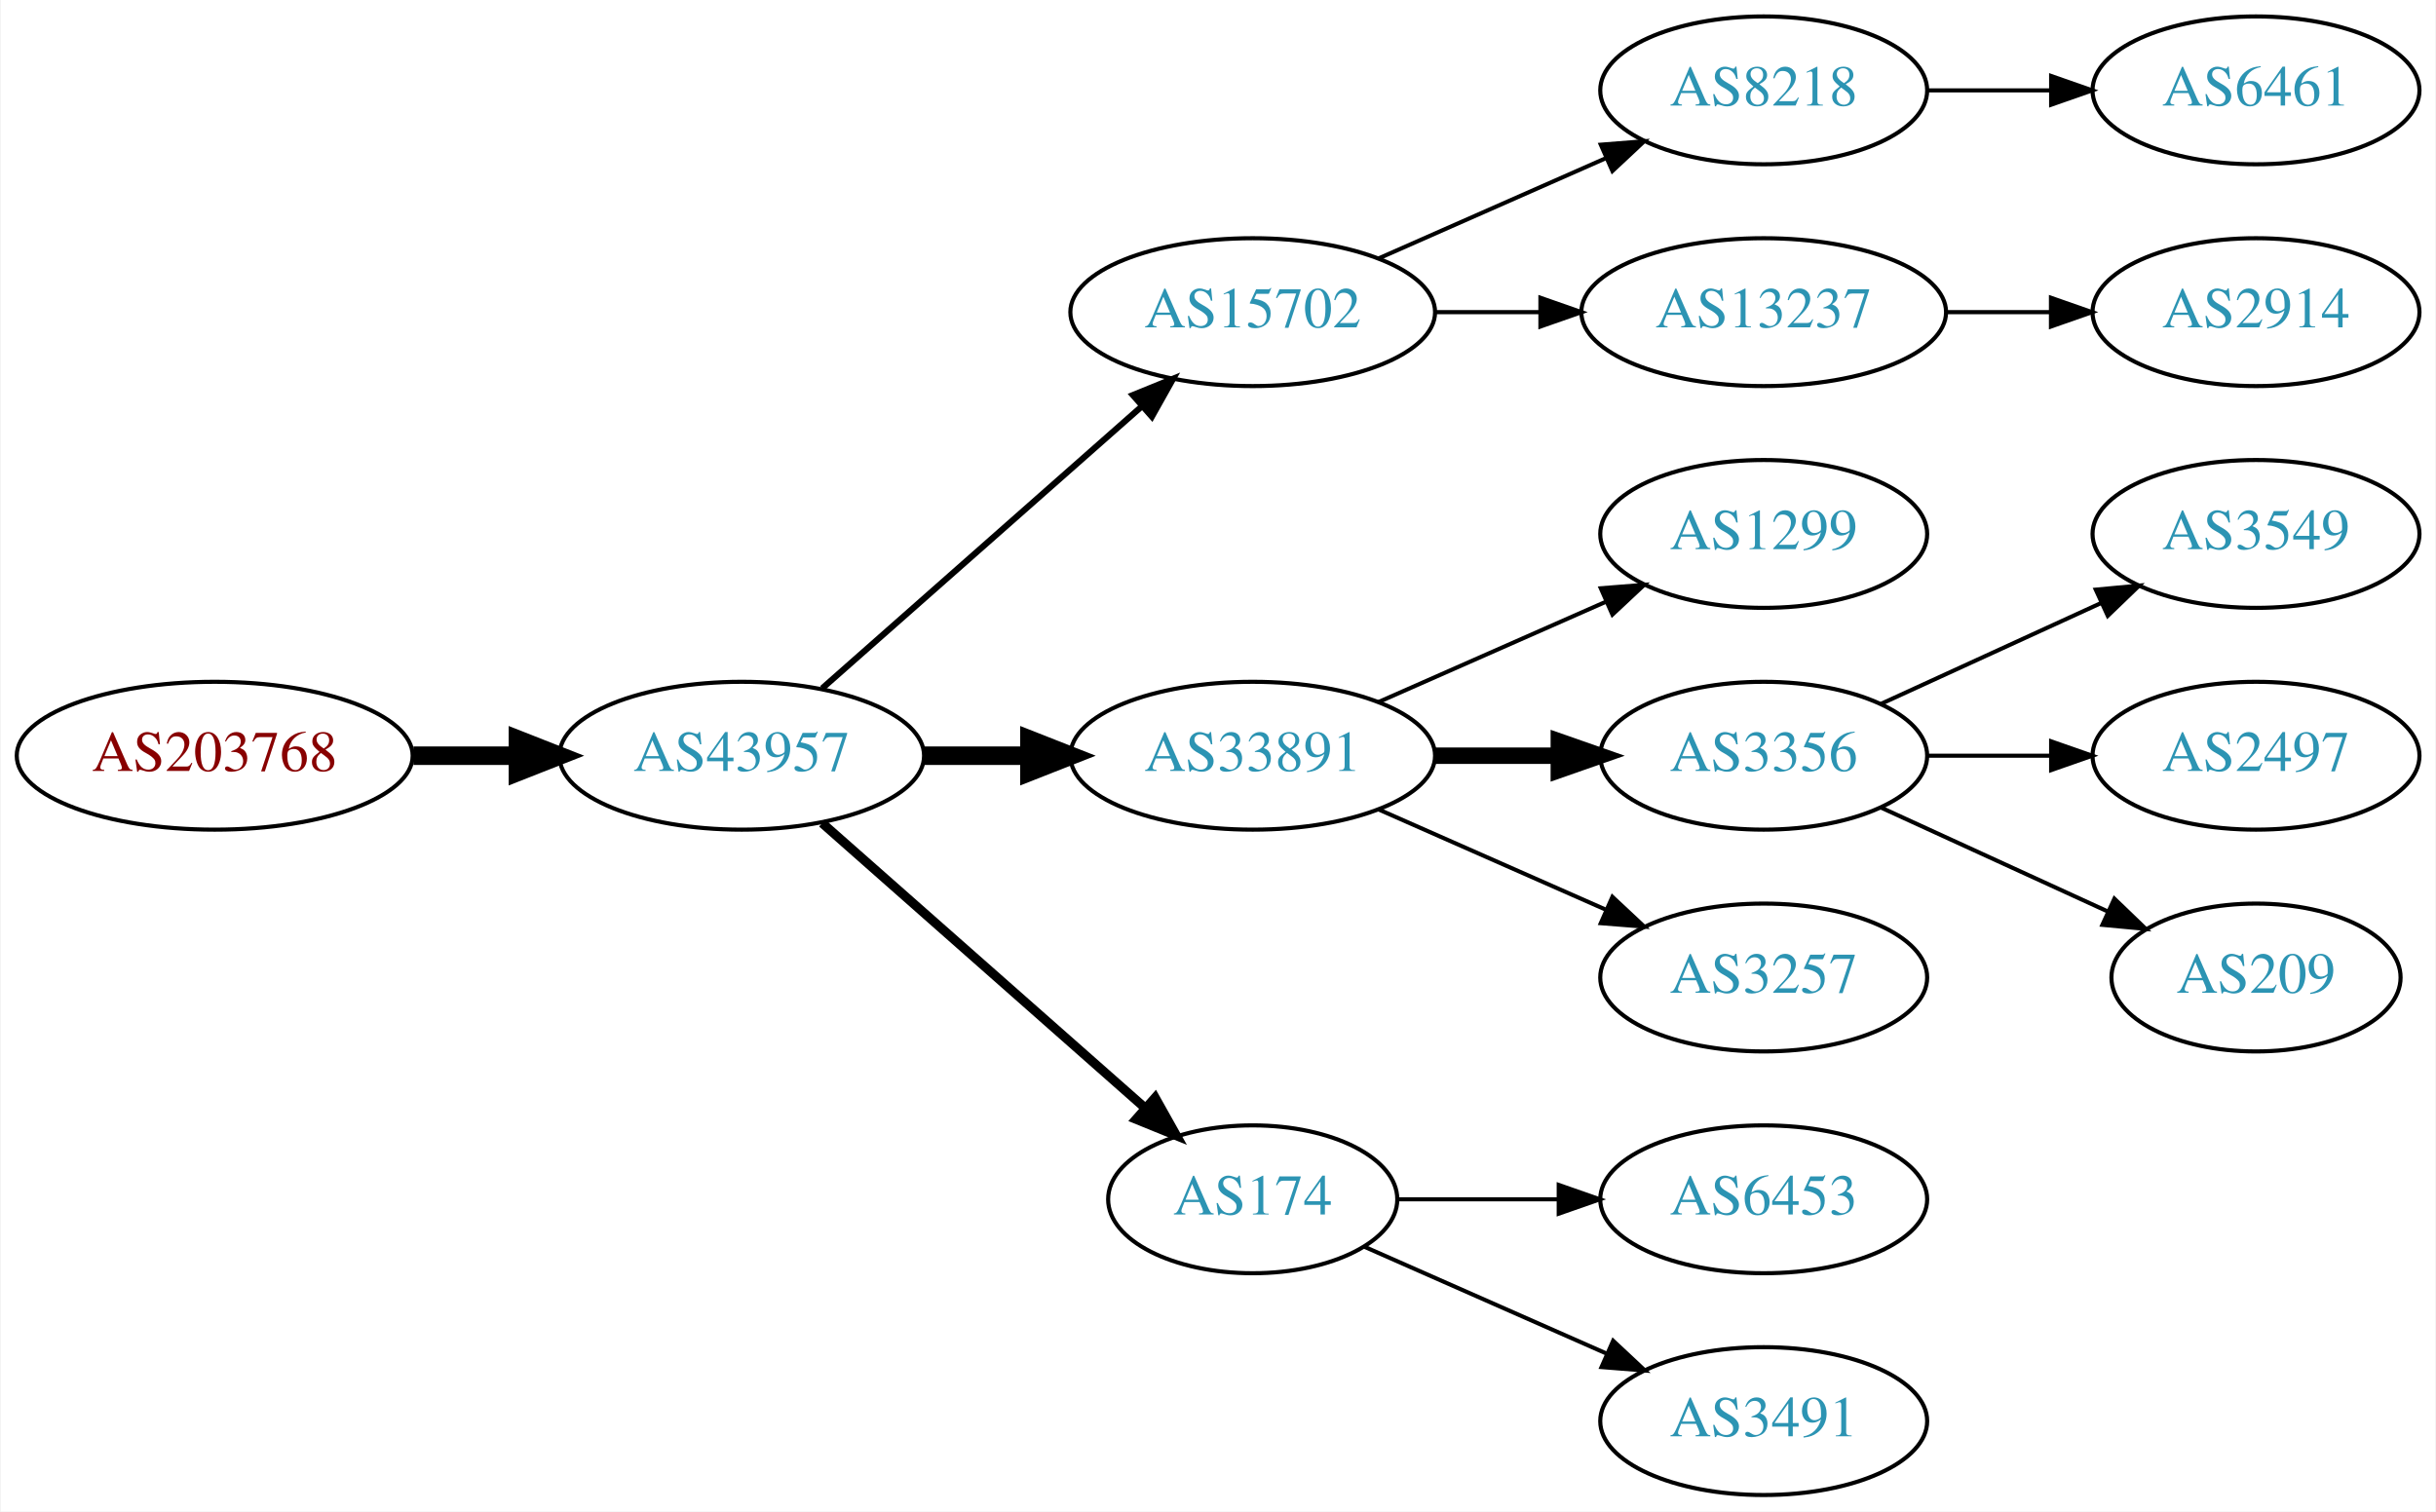
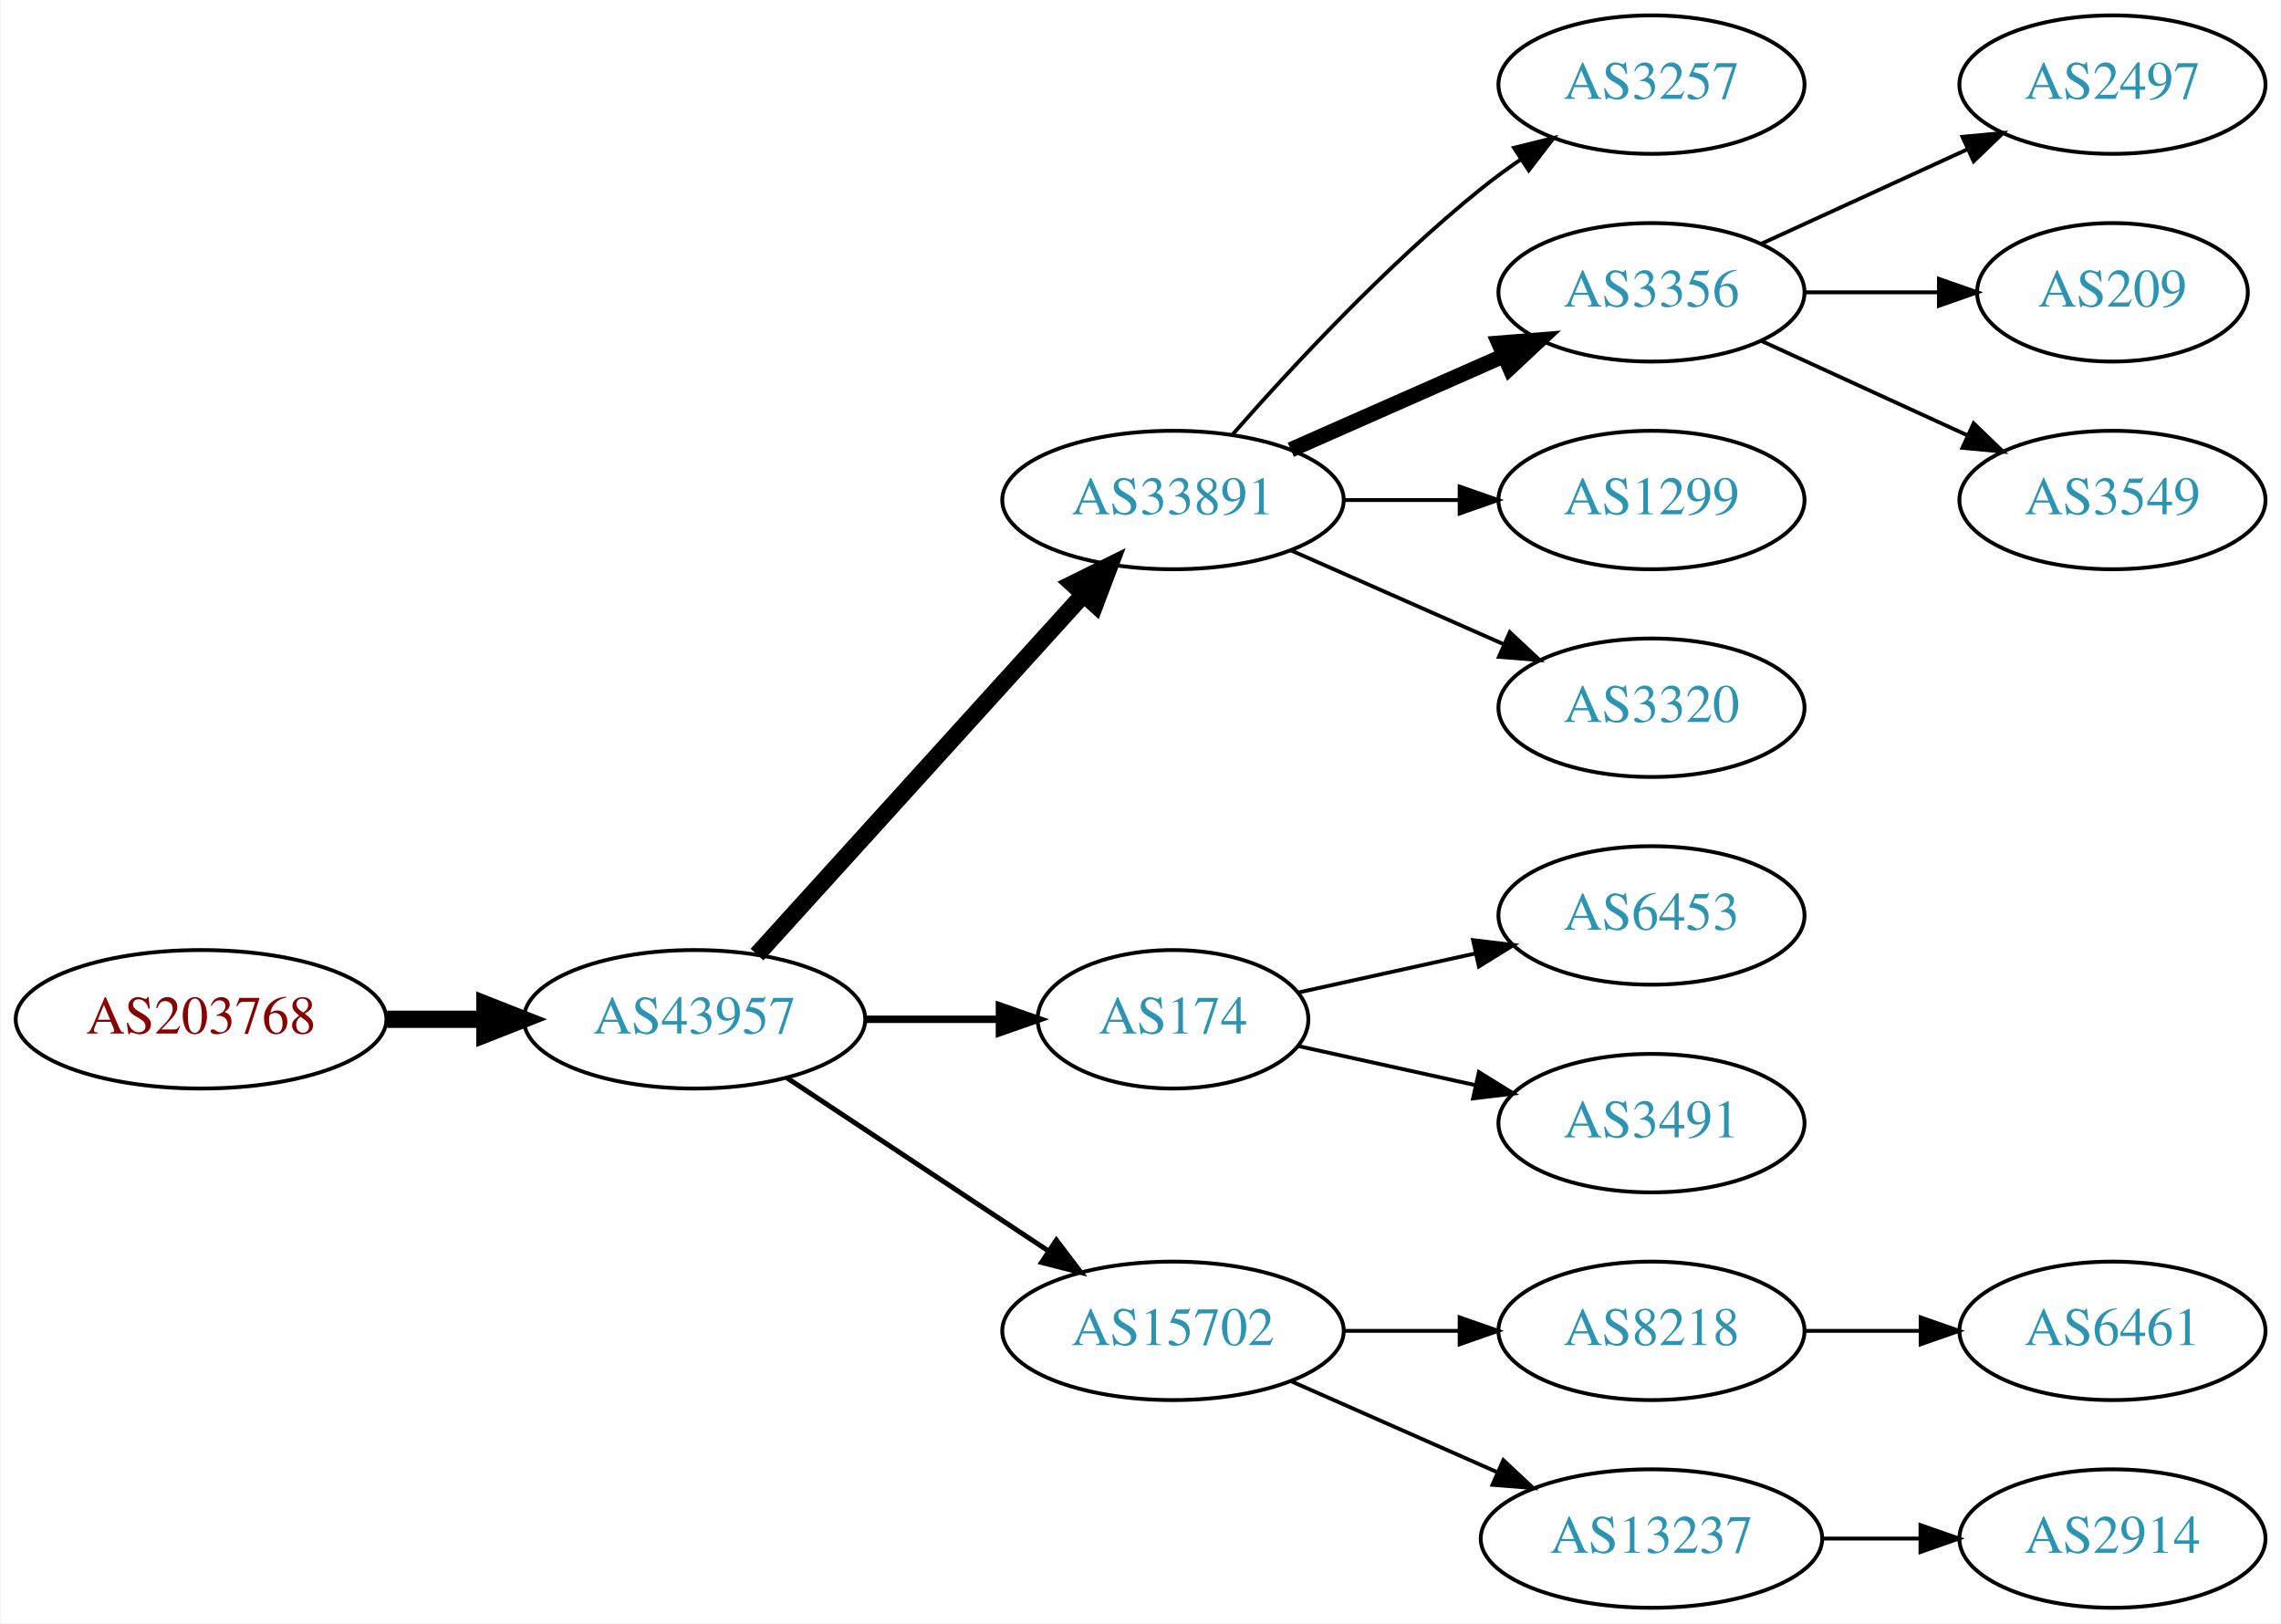
- <svg xmlns="http://www.w3.org/2000/svg" xmlns:xlink="http://www.w3.org/1999/xlink" width="593pt" height="368pt" viewBox="0.00 0.00 592.66 368.00">
-   <g id="graph0" class="graph" transform="scale(1 1) rotate(0) translate(4 364)">
-     <polygon fill="white" stroke="none" points="-4,4 -4,-364 588.661,-364 588.661,4 -4,4" />
+ <svg xmlns="http://www.w3.org/2000/svg" xmlns:xlink="http://www.w3.org/1999/xlink" width="593pt" height="422pt" viewBox="0.00 0.00 592.66 422.00">
+   <g id="graph0" class="graph" transform="scale(1 1) rotate(0) translate(4 418)">
+     <polygon fill="white" stroke="none" points="-4,4 -4,-418 588.661,-418 588.661,4 -4,4" />
    <g id="node1" class="node">
      <g id="a_node1">
        <a xlink:href="/asn/203768" xlink:title="AS203768 ~ Energie-Control Austria [AT]">
-           <ellipse fill="#ffffff" stroke="black" cx="48.096" cy="-180" rx="48.192" ry="18" />
-           <text text-anchor="middle" x="48.096" y="-176.3" font-family="Times,serif" font-size="14.00" fill="#880000">AS203768</text>
+           <ellipse fill="#ffffff" stroke="black" cx="48.096" cy="-153" rx="48.192" ry="18" />
+           <text text-anchor="middle" x="48.096" y="-149.3" font-family="Times,serif" font-size="14.00" fill="#880000">AS203768</text>
        </a>
      </g>
    </g>
    <g id="node2" class="node">
      <g id="a_node2">
        <a xlink:href="/asn/43957" xlink:title="AS43957 ~ WNT Telecommunication GmbH [AT]">
-           <ellipse fill="#ffffff" stroke="black" cx="176.388" cy="-180" rx="44.393" ry="18" />
-           <text text-anchor="middle" x="176.388" y="-176.3" font-family="Times,serif" font-size="14.00" fill="#2c94b3">AS43957</text>
+           <ellipse fill="#ffffff" stroke="black" cx="176.388" cy="-153" rx="44.393" ry="18" />
+           <text text-anchor="middle" x="176.388" y="-149.3" font-family="Times,serif" font-size="14.00" fill="#2c94b3">AS43957</text>
        </a>
      </g>
    </g>
    <g id="edge1" class="edge">
-       <path fill="none" stroke="black" stroke-width="4.5" d="M96.481,-180C104.742,-180 113.386,-180 121.799,-180" />
-       <polygon fill="black" stroke="black" stroke-width="4.5" points="121.904,-183.938 131.904,-180 121.904,-176.063 121.904,-183.938" />
+       <path fill="none" stroke="black" stroke-width="4.5" d="M96.481,-153C104.742,-153 113.386,-153 121.799,-153" />
+       <polygon fill="black" stroke="black" stroke-width="4.5" points="121.904,-156.938 131.904,-153 121.904,-149.063 121.904,-156.938" />
    </g>
    <g id="node3" class="node">
      <g id="a_node3">
-         <a xlink:href="/asn/15702" xlink:title="AS15702 ~ Onstage Online GmbH [AT]">
+         <a xlink:href="/asn/33891" xlink:title="AS33891 ~ CORE-BACKBONE GMBH GLOBAL NETWORK [DE]">
          <ellipse fill="#ffffff" stroke="black" cx="300.78" cy="-288" rx="44.393" ry="18" />
-           <text text-anchor="middle" x="300.78" y="-284.3" font-family="Times,serif" font-size="14.00" fill="#2c94b3">AS15702</text>
+           <text text-anchor="middle" x="300.78" y="-284.3" font-family="Times,serif" font-size="14.00" fill="#2c94b3">AS33891</text>
        </a>
      </g>
    </g>
    <g id="edge2" class="edge">
-       <path fill="none" stroke="black" stroke-width="1.5" d="M195.976,-196.403C216.674,-214.667 250.281,-244.322 273.626,-264.921" />
-       <polygon fill="black" stroke="black" stroke-width="1.5" points="271.603,-267.805 281.417,-271.797 276.235,-262.556 271.603,-267.805" />
+       <path fill="none" stroke="black" stroke-width="4.5" d="M192.641,-169.825C213.988,-193.37 252.91,-236.302 277.501,-263.426" />
+       <polygon fill="black" stroke="black" stroke-width="4.5" points="274.7,-266.199 284.334,-270.963 280.534,-260.91 274.7,-266.199" />
    </g>
    <g id="node4" class="node">
      <g id="a_node4">
-         <a xlink:href="/asn/33891" xlink:title="AS33891 ~ CORE-BACKBONE GMBH GLOBAL NETWORK [DE]">
-           <ellipse fill="#ffffff" stroke="black" cx="300.78" cy="-180" rx="44.393" ry="18" />
-           <text text-anchor="middle" x="300.78" y="-176.3" font-family="Times,serif" font-size="14.00" fill="#2c94b3">AS33891</text>
+         <a xlink:href="/asn/174" xlink:title="AS174 ~ Cogent Communications [US]">
+           <ellipse fill="#ffffff" stroke="black" cx="300.78" cy="-153" rx="35.194" ry="18" />
+           <text text-anchor="middle" x="300.78" y="-149.3" font-family="Times,serif" font-size="14.00" fill="#2c94b3">AS174</text>
        </a>
      </g>
    </g>
    <g id="edge3" class="edge">
-       <path fill="none" stroke="black" stroke-width="4.5" d="M220.883,-180C229.089,-180 237.761,-180 246.233,-180" />
-       <polygon fill="black" stroke="black" stroke-width="4.5" points="246.424,-183.938 256.424,-180 246.424,-176.063 246.424,-183.938" />
+       <path fill="none" stroke="black" stroke-width="1.929" d="M220.883,-153C232.141,-153 244.273,-153 255.566,-153" />
+       <polygon fill="black" stroke="black" stroke-width="1.929" points="255.654,-156.5 265.654,-153 255.654,-149.5 255.654,-156.5" />
    </g>
    <g id="node5" class="node">
      <g id="a_node5">
-         <a xlink:href="/asn/174" xlink:title="AS174 ~ Cogent Communications [US]">
-           <ellipse fill="#ffffff" stroke="black" cx="300.78" cy="-72" rx="35.194" ry="18" />
-           <text text-anchor="middle" x="300.78" y="-68.3" font-family="Times,serif" font-size="14.00" fill="#2c94b3">AS174</text>
+         <a xlink:href="/asn/15702" xlink:title="AS15702 ~ Onstage Online GmbH [AT]">
+           <ellipse fill="#ffffff" stroke="black" cx="300.78" cy="-72" rx="44.393" ry="18" />
+           <text text-anchor="middle" x="300.78" y="-68.3" font-family="Times,serif" font-size="14.00" fill="#2c94b3">AS15702</text>
        </a>
      </g>
    </g>
    <g id="edge4" class="edge">
-       <path fill="none" stroke="black" stroke-width="2.25" d="M195.976,-163.597C216.913,-145.122 251.059,-114.991 274.431,-94.368" />
-       <polygon fill="black" stroke="black" stroke-width="2.25" points="277.027,-96.745 282.209,-87.504 272.395,-91.496 277.027,-96.745" />
+       <path fill="none" stroke="black" stroke-width="1.286" d="M200.409,-137.765C219.641,-125.037 247.248,-106.766 268.485,-92.711" />
+       <polygon fill="black" stroke="black" stroke-width="1.286" points="270.454,-95.605 276.862,-87.167 266.591,-89.767 270.454,-95.605" />
    </g>
    <g id="node6" class="node">
      <g id="a_node6">
-         <a xlink:href="/asn/8218" xlink:title="AS8218 ~ legacy Neotelecoms [FR]">
-           <ellipse fill="#ffffff" stroke="black" cx="425.172" cy="-342" rx="39.794" ry="18" />
-           <text text-anchor="middle" x="425.172" y="-338.3" font-family="Times,serif" font-size="14.00" fill="#2c94b3">AS8218</text>
+         <a xlink:href="/asn/3257" xlink:title="AS3257 ~ GTT [DE]">
+           <ellipse fill="#ffffff" stroke="black" cx="425.172" cy="-396" rx="39.794" ry="18" />
+           <text text-anchor="middle" x="425.172" y="-392.3" font-family="Times,serif" font-size="14.00" fill="#2c94b3">AS3257</text>
        </a>
      </g>
    </g>
    <g id="edge5" class="edge">
-       <path fill="none" stroke="black" d="M331.407,-301.072C348.002,-308.393 368.861,-317.597 386.595,-325.421" />
-       <polygon fill="black" stroke="black" points="385.516,-328.77 396.078,-329.605 388.342,-322.366 385.516,-328.77" />
+       <path fill="none" stroke="black" d="M316.213,-304.983C331.344,-322.229 356.308,-349.148 380.976,-369 384.231,-371.62 387.756,-374.192 391.341,-376.646" />
+       <polygon fill="black" stroke="black" points="389.429,-379.577 399.714,-382.121 393.26,-373.719 389.429,-379.577" />
    </g>
    <g id="node7" class="node">
      <g id="a_node7">
-         <a xlink:href="/asn/13237" xlink:title="AS13237 ~ European Backbone of AS13237 [DE]">
-           <ellipse fill="#ffffff" stroke="black" cx="425.172" cy="-288" rx="44.393" ry="18" />
-           <text text-anchor="middle" x="425.172" y="-284.3" font-family="Times,serif" font-size="14.00" fill="#2c94b3">AS13237</text>
+         <a xlink:href="/asn/3356" xlink:title="AS3356 ~ Level 3 Parent, LLC [US]">
+           <ellipse fill="#ffffff" stroke="black" cx="425.172" cy="-342" rx="39.794" ry="18" />
+           <text text-anchor="middle" x="425.172" y="-338.3" font-family="Times,serif" font-size="14.00" fill="#2c94b3">AS3356</text>
        </a>
      </g>
    </g>
    <g id="edge6" class="edge">
-       <path fill="none" stroke="black" d="M345.275,-288C353.482,-288 362.153,-288 370.625,-288" />
-       <polygon fill="black" stroke="black" points="370.816,-291.5 380.816,-288 370.816,-284.5 370.816,-291.5" />
+       <path fill="none" stroke="black" stroke-width="4" d="M331.407,-301.072C348.002,-308.393 368.861,-317.597 386.595,-325.421" />
+       <polygon fill="black" stroke="black" stroke-width="4" points="385.516,-328.77 396.078,-329.605 388.342,-322.366 385.516,-328.77" />
+     </g>
+     <g id="node8" class="node">
+       <g id="a_node8">
+         <a xlink:href="/asn/1299" xlink:title="AS1299 ~ Telia Carrier [EU]">
+           <ellipse fill="#ffffff" stroke="black" cx="425.172" cy="-288" rx="39.794" ry="18" />
+           <text text-anchor="middle" x="425.172" y="-284.3" font-family="Times,serif" font-size="14.00" fill="#2c94b3">AS1299</text>
+         </a>
+       </g>
+     </g>
+     <g id="edge7" class="edge">
+       <path fill="none" stroke="black" d="M345.275,-288C354.964,-288 365.301,-288 375.194,-288" />
+       <polygon fill="black" stroke="black" points="375.296,-291.5 385.296,-288 375.296,-284.5 375.296,-291.5" />
    </g>
    <g id="node9" class="node">
      <g id="a_node9">
-         <a xlink:href="/asn/1299" xlink:title="AS1299 ~ Telia Carrier [EU]">
+         <a xlink:href="/asn/3320" xlink:title="AS3320 ~ DTAG [DE]">
          <ellipse fill="#ffffff" stroke="black" cx="425.172" cy="-234" rx="39.794" ry="18" />
-           <text text-anchor="middle" x="425.172" y="-230.3" font-family="Times,serif" font-size="14.00" fill="#2c94b3">AS1299</text>
+           <text text-anchor="middle" x="425.172" y="-230.3" font-family="Times,serif" font-size="14.00" fill="#2c94b3">AS3320</text>
        </a>
      </g>
    </g>
    <g id="edge8" class="edge">
-       <path fill="none" stroke="black" d="M331.407,-193.072C348.002,-200.393 368.861,-209.597 386.595,-217.421" />
-       <polygon fill="black" stroke="black" points="385.516,-220.77 396.078,-221.605 388.342,-214.366 385.516,-220.77" />
+       <path fill="none" stroke="black" d="M331.407,-274.928C348.002,-267.607 368.861,-258.403 386.595,-250.579" />
+       <polygon fill="black" stroke="black" points="388.342,-253.634 396.078,-246.395 385.516,-247.23 388.342,-253.634" />
+     </g>
+     <g id="node13" class="node">
+       <g id="a_node13">
+         <a xlink:href="/asn/6453" xlink:title="AS6453 ~ TATA COMMUNICATIONS (AMERICA) INC [US]">
+           <ellipse fill="#ffffff" stroke="black" cx="425.172" cy="-180" rx="39.794" ry="18" />
+           <text text-anchor="middle" x="425.172" y="-176.3" font-family="Times,serif" font-size="14.00" fill="#2c94b3">AS6453</text>
+         </a>
+       </g>
+     </g>
+     <g id="edge12" class="edge">
+       <path fill="none" stroke="black" d="M333.299,-159.953C347.359,-163.055 364.178,-166.765 379.501,-170.146" />
+       <polygon fill="black" stroke="black" points="378.792,-173.573 389.312,-172.31 380.3,-166.738 378.792,-173.573" />
+     </g>
+     <g id="node14" class="node">
+       <g id="a_node14">
+         <a xlink:href="/asn/3491" xlink:title="AS3491 ~ PCCW Global, Inc. [US]">
+           <ellipse fill="#ffffff" stroke="black" cx="425.172" cy="-126" rx="39.794" ry="18" />
+           <text text-anchor="middle" x="425.172" y="-122.3" font-family="Times,serif" font-size="14.00" fill="#2c94b3">AS3491</text>
+         </a>
+       </g>
+     </g>
+     <g id="edge13" class="edge">
+       <path fill="none" stroke="black" d="M333.299,-146.047C347.359,-142.945 364.178,-139.235 379.501,-135.854" />
+       <polygon fill="black" stroke="black" points="380.3,-139.262 389.312,-133.69 378.792,-132.427 380.3,-139.262" />
    </g>
    <g id="node10" class="node">
      <g id="a_node10">
-         <a xlink:href="/asn/3356" xlink:title="AS3356 ~ Level 3 Parent, LLC [US]">
-           <ellipse fill="#ffffff" stroke="black" cx="425.172" cy="-180" rx="39.794" ry="18" />
-           <text text-anchor="middle" x="425.172" y="-176.3" font-family="Times,serif" font-size="14.00" fill="#2c94b3">AS3356</text>
+         <a xlink:href="/asn/8218" xlink:title="AS8218 ~ legacy Neotelecoms [FR]">
+           <ellipse fill="#ffffff" stroke="black" cx="425.172" cy="-72" rx="39.794" ry="18" />
+           <text text-anchor="middle" x="425.172" y="-68.3" font-family="Times,serif" font-size="14.00" fill="#2c94b3">AS8218</text>
        </a>
      </g>
    </g>
    <g id="edge9" class="edge">
-       <path fill="none" stroke="black" stroke-width="4" d="M345.275,-180C354.964,-180 365.301,-180 375.194,-180" />
-       <polygon fill="black" stroke="black" stroke-width="4" points="375.296,-183.5 385.296,-180 375.296,-176.5 375.296,-183.5" />
+       <path fill="none" stroke="black" d="M345.275,-72C354.964,-72 365.301,-72 375.194,-72" />
+       <polygon fill="black" stroke="black" points="375.296,-75.5 385.296,-72 375.296,-68.5 375.296,-75.5" />
    </g>
    <g id="node11" class="node">
      <g id="a_node11">
-         <a xlink:href="/asn/3257" xlink:title="AS3257 ~ GTT [DE]">
-           <ellipse fill="#ffffff" stroke="black" cx="425.172" cy="-126" rx="39.794" ry="18" />
-           <text text-anchor="middle" x="425.172" y="-122.3" font-family="Times,serif" font-size="14.00" fill="#2c94b3">AS3257</text>
+         <a xlink:href="/asn/13237" xlink:title="AS13237 ~ European Backbone of AS13237 [DE]">
+           <ellipse fill="#ffffff" stroke="black" cx="425.172" cy="-18" rx="44.393" ry="18" />
+           <text text-anchor="middle" x="425.172" y="-14.3" font-family="Times,serif" font-size="14.00" fill="#2c94b3">AS13237</text>
        </a>
      </g>
    </g>
    <g id="edge10" class="edge">
-       <path fill="none" stroke="black" d="M331.407,-166.928C348.002,-159.607 368.861,-150.403 386.595,-142.579" />
-       <polygon fill="black" stroke="black" points="388.342,-145.634 396.078,-138.395 385.516,-139.23 388.342,-145.634" />
-     </g>
-     <g id="node12" class="node">
-       <g id="a_node12">
-         <a xlink:href="/asn/6453" xlink:title="AS6453 ~ TATA COMMUNICATIONS (AMERICA) INC [US]">
-           <ellipse fill="#ffffff" stroke="black" cx="425.172" cy="-72" rx="39.794" ry="18" />
-           <text text-anchor="middle" x="425.172" y="-68.3" font-family="Times,serif" font-size="14.00" fill="#2c94b3">AS6453</text>
-         </a>
-       </g>
-     </g>
-     <g id="edge11" class="edge">
-       <path fill="none" stroke="black" d="M336.198,-72C348.249,-72 362.025,-72 375.043,-72" />
-       <polygon fill="black" stroke="black" points="375.273,-75.5 385.273,-72 375.273,-68.5 375.273,-75.5" />
-     </g>
-     <g id="node13" class="node">
-       <g id="a_node13">
-         <a xlink:href="/asn/3491" xlink:title="AS3491 ~ PCCW Global, Inc. [US]">
-           <ellipse fill="#ffffff" stroke="black" cx="425.172" cy="-18" rx="39.794" ry="18" />
-           <text text-anchor="middle" x="425.172" y="-14.3" font-family="Times,serif" font-size="14.00" fill="#2c94b3">AS3491</text>
-         </a>
-       </g>
-     </g>
-     <g id="edge12" class="edge">
-       <path fill="none" stroke="black" d="M328.036,-60.416C345.221,-52.834 367.935,-42.812 386.969,-34.414" />
-       <polygon fill="black" stroke="black" points="388.521,-37.555 396.257,-30.316 385.695,-31.151 388.521,-37.555" />
-     </g>
-     <g id="node8" class="node">
-       <g id="a_node8">
-         <a xlink:href="/asn/6461" xlink:title="AS6461 ~ Zayo Bandwidth [US]">
-           <ellipse fill="#ffffff" stroke="black" cx="545.014" cy="-342" rx="39.794" ry="18" />
-           <text text-anchor="middle" x="545.014" y="-338.3" font-family="Times,serif" font-size="14.00" fill="#2c94b3">AS6461</text>
-         </a>
-       </g>
-     </g>
-     <g id="edge7" class="edge">
-       <path fill="none" stroke="black" d="M465.085,-342C474.638,-342 484.987,-342 494.95,-342" />
-       <polygon fill="black" stroke="black" points="495.143,-345.5 505.143,-342 495.143,-338.5 495.143,-345.5" />
-     </g>
-     <g id="node17" class="node">
-       <g id="a_node17">
-         <a xlink:href="/asn/2914" xlink:title="AS2914 ~ NTT America, Inc. [US]">
-           <ellipse fill="#ffffff" stroke="black" cx="545.014" cy="-288" rx="39.794" ry="18" />
-           <text text-anchor="middle" x="545.014" y="-284.3" font-family="Times,serif" font-size="14.00" fill="#2c94b3">AS2914</text>
-         </a>
-       </g>
-     </g>
-     <g id="edge16" class="edge">
-       <path fill="none" stroke="black" d="M469.383,-288C477.696,-288 486.458,-288 494.941,-288" />
-       <polygon fill="black" stroke="black" points="495.099,-291.5 505.099,-288 495.099,-284.5 495.099,-291.5" />
-     </g>
-     <g id="node14" class="node">
-       <g id="a_node14">
-         <a xlink:href="/asn/3549" xlink:title="AS3549 ~ Level 3 Parent, LLC [US]">
-           <ellipse fill="#ffffff" stroke="black" cx="545.014" cy="-234" rx="39.794" ry="18" />
-           <text text-anchor="middle" x="545.014" y="-230.3" font-family="Times,serif" font-size="14.00" fill="#2c94b3">AS3549</text>
-         </a>
-       </g>
-     </g>
-     <g id="edge13" class="edge">
-       <path fill="none" stroke="black" d="M453.801,-192.661C469.758,-199.973 490.028,-209.261 507.311,-217.181" />
-       <polygon fill="black" stroke="black" points="506.01,-220.435 516.559,-221.419 508.926,-214.071 506.01,-220.435" />
+       <path fill="none" stroke="black" d="M331.407,-58.928C347.524,-51.817 367.664,-42.931 385.056,-35.258" />
+       <polygon fill="black" stroke="black" points="386.657,-38.377 394.393,-31.139 383.831,-31.973 386.657,-38.377" />
    </g>
    <g id="node15" class="node">
      <g id="a_node15">
        <a xlink:href="/asn/2497" xlink:title="AS2497 ~ Internet Initiative Japan Inc. [JP]">
-           <ellipse fill="#ffffff" stroke="black" cx="545.014" cy="-180" rx="39.794" ry="18" />
-           <text text-anchor="middle" x="545.014" y="-176.3" font-family="Times,serif" font-size="14.00" fill="#2c94b3">AS2497</text>
+           <ellipse fill="#ffffff" stroke="black" cx="545.014" cy="-396" rx="39.794" ry="18" />
+           <text text-anchor="middle" x="545.014" y="-392.3" font-family="Times,serif" font-size="14.00" fill="#2c94b3">AS2497</text>
        </a>
      </g>
    </g>
    <g id="edge14" class="edge">
-       <path fill="none" stroke="black" d="M465.085,-180C474.638,-180 484.987,-180 494.95,-180" />
-       <polygon fill="black" stroke="black" points="495.143,-183.5 505.143,-180 495.143,-176.5 495.143,-183.5" />
+       <path fill="none" stroke="black" d="M453.801,-354.661C469.758,-361.973 490.028,-371.261 507.311,-379.181" />
+       <polygon fill="black" stroke="black" points="506.01,-382.435 516.559,-383.419 508.926,-376.071 506.01,-382.435" />
    </g>
    <g id="node16" class="node">
      <g id="a_node16">
        <a xlink:href="/asn/209" xlink:title="AS209 ~ CenturyLink Communications, LLC [US]">
-           <ellipse fill="#ffffff" stroke="black" cx="545.014" cy="-126" rx="35.194" ry="18" />
-           <text text-anchor="middle" x="545.014" y="-122.3" font-family="Times,serif" font-size="14.00" fill="#2c94b3">AS209</text>
+           <ellipse fill="#ffffff" stroke="black" cx="545.014" cy="-342" rx="35.194" ry="18" />
+           <text text-anchor="middle" x="545.014" y="-338.3" font-family="Times,serif" font-size="14.00" fill="#2c94b3">AS209</text>
        </a>
      </g>
    </g>
    <g id="edge15" class="edge">
-       <path fill="none" stroke="black" d="M453.801,-167.339C470.217,-159.817 491.198,-150.202 508.795,-142.139" />
-       <polygon fill="black" stroke="black" points="510.54,-145.189 518.173,-137.842 507.624,-138.826 510.54,-145.189" />
+       <path fill="none" stroke="black" d="M465.085,-342C476.171,-342 488.331,-342 499.713,-342" />
+       <polygon fill="black" stroke="black" points="499.895,-345.5 509.895,-342 499.895,-338.5 499.895,-345.5" />
+     </g>
+     <g id="node17" class="node">
+       <g id="a_node17">
+         <a xlink:href="/asn/3549" xlink:title="AS3549 ~ Level 3 Parent, LLC [US]">
+           <ellipse fill="#ffffff" stroke="black" cx="545.014" cy="-288" rx="39.794" ry="18" />
+           <text text-anchor="middle" x="545.014" y="-284.3" font-family="Times,serif" font-size="14.00" fill="#2c94b3">AS3549</text>
+         </a>
+       </g>
+     </g>
+     <g id="edge16" class="edge">
+       <path fill="none" stroke="black" d="M453.801,-329.339C469.758,-322.027 490.028,-312.739 507.311,-304.819" />
+       <polygon fill="black" stroke="black" points="508.926,-307.929 516.559,-300.581 506.01,-301.565 508.926,-307.929" />
+     </g>
+     <g id="node12" class="node">
+       <g id="a_node12">
+         <a xlink:href="/asn/6461" xlink:title="AS6461 ~ Zayo Bandwidth [US]">
+           <ellipse fill="#ffffff" stroke="black" cx="545.014" cy="-72" rx="39.794" ry="18" />
+           <text text-anchor="middle" x="545.014" y="-68.3" font-family="Times,serif" font-size="14.00" fill="#2c94b3">AS6461</text>
+         </a>
+       </g>
+     </g>
+     <g id="edge11" class="edge">
+       <path fill="none" stroke="black" d="M465.085,-72C474.638,-72 484.987,-72 494.95,-72" />
+       <polygon fill="black" stroke="black" points="495.143,-75.5 505.143,-72 495.143,-68.5 495.143,-75.5" />
+     </g>
+     <g id="node18" class="node">
+       <g id="a_node18">
+         <a xlink:href="/asn/2914" xlink:title="AS2914 ~ NTT America, Inc. [US]">
+           <ellipse fill="#ffffff" stroke="black" cx="545.014" cy="-18" rx="39.794" ry="18" />
+           <text text-anchor="middle" x="545.014" y="-14.3" font-family="Times,serif" font-size="14.00" fill="#2c94b3">AS2914</text>
+         </a>
+       </g>
+     </g>
+     <g id="edge17" class="edge">
+       <path fill="none" stroke="black" d="M469.383,-18C477.696,-18 486.458,-18 494.941,-18" />
+       <polygon fill="black" stroke="black" points="495.099,-21.5 505.099,-18 495.099,-14.5 495.099,-21.5" />
    </g>
  </g>
</svg>
